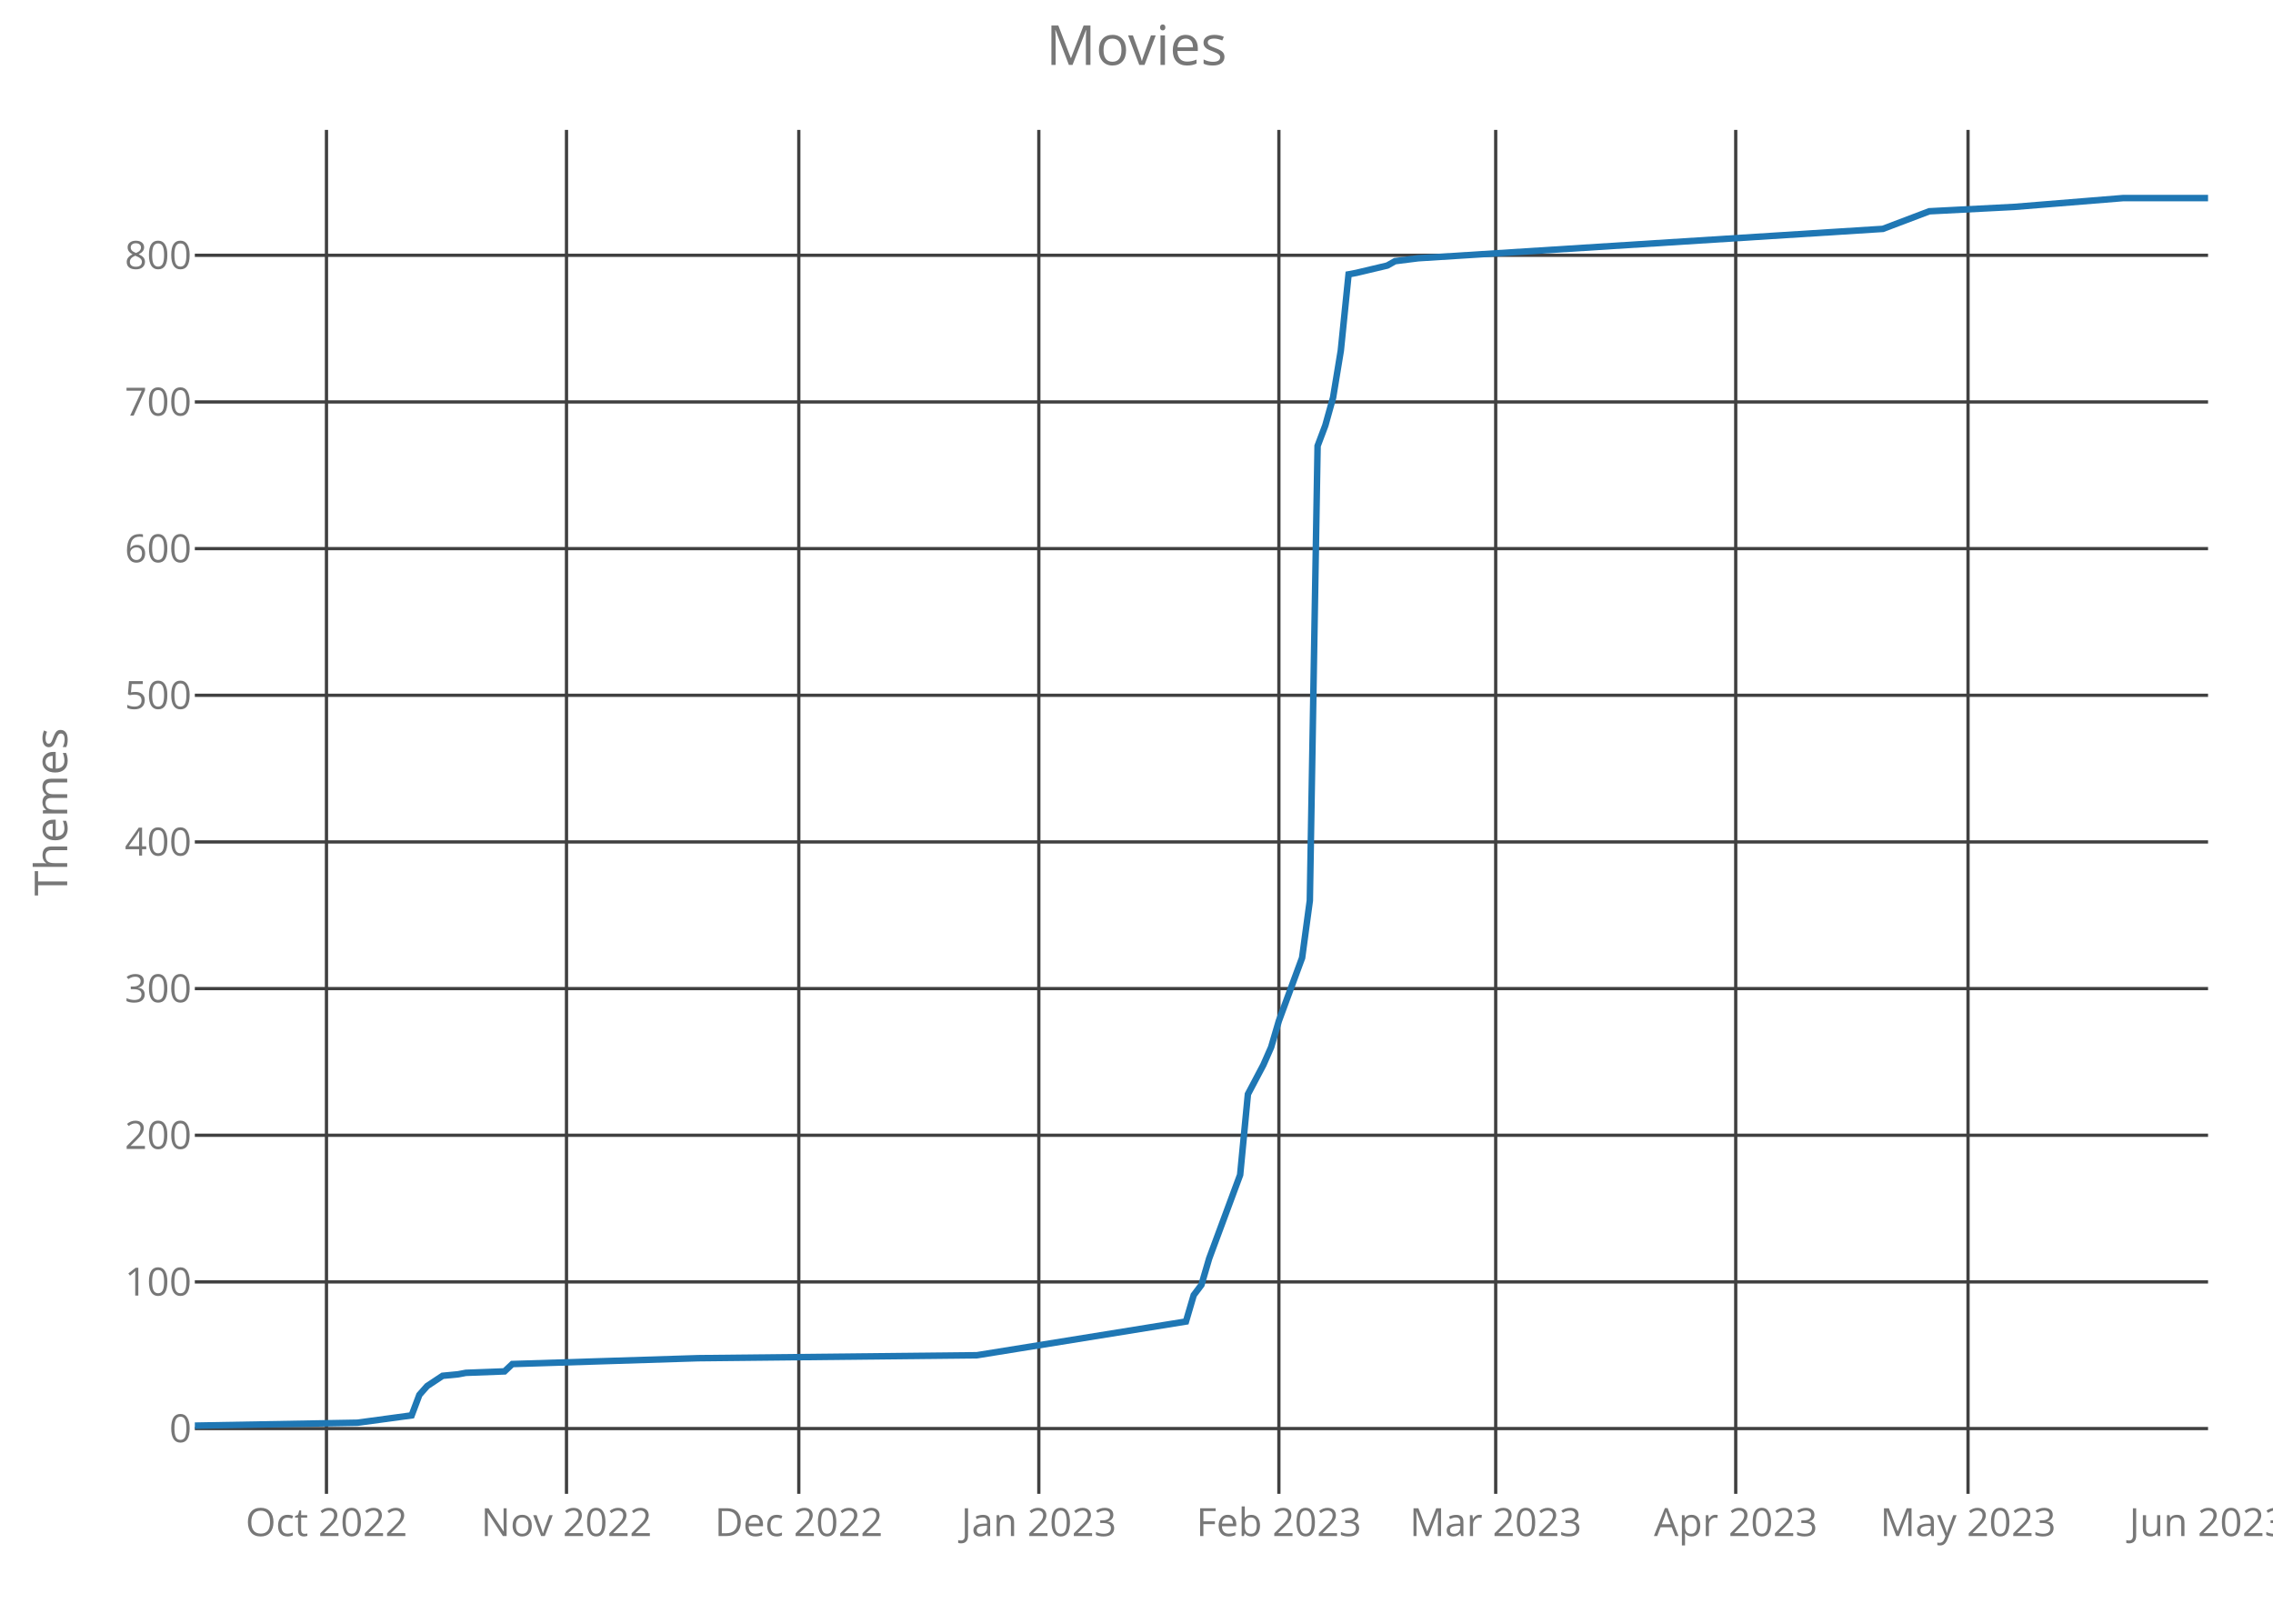
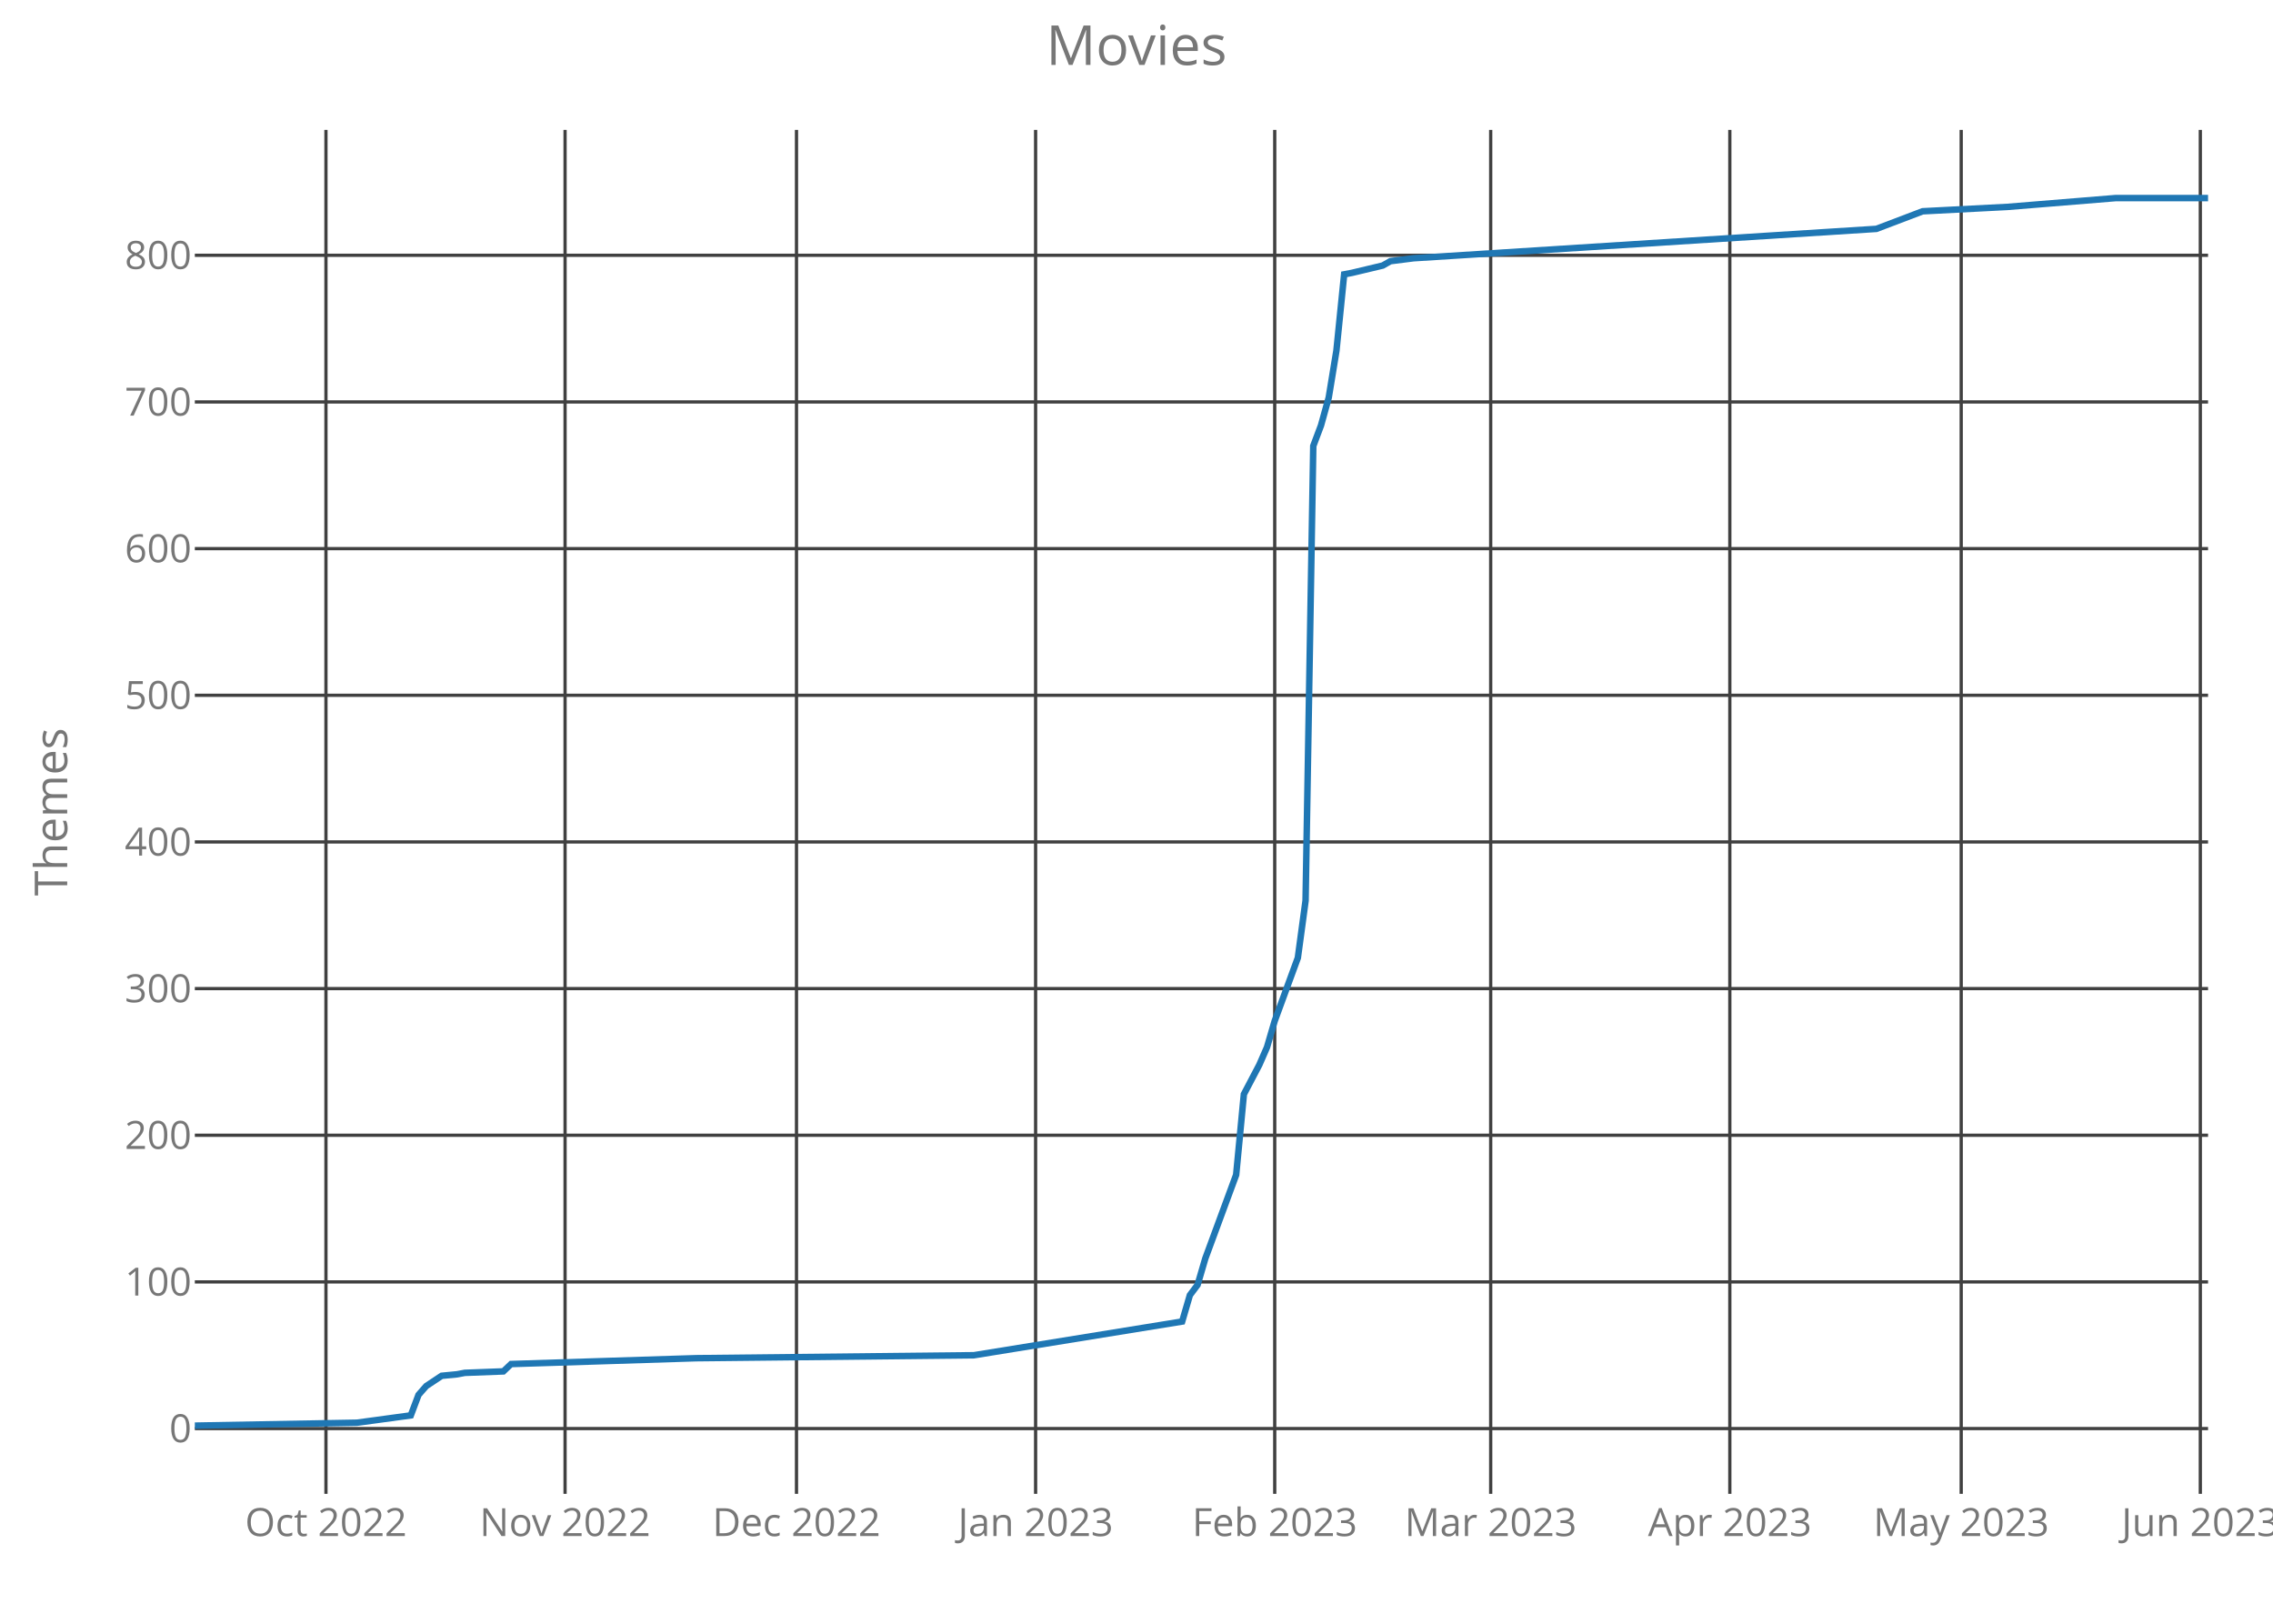
<svg xmlns="http://www.w3.org/2000/svg" class="main-svg" width="700" height="500" style="" viewBox="0 0 700 500">
  <rect x="0" y="0" width="700" height="500" style="fill: rgb(0, 0, 0); fill-opacity: 0;" />
-   <defs id="defs-053896">
+   <defs id="defs-49c0f7">
    <g class="clips">
-       <clipPath id="clip053896xyplot" class="plotclip">
+       <clipPath id="clip49c0f7xyplot" class="plotclip">
        <rect width="620" height="420" />
      </clipPath>
-       <clipPath class="axesclip" id="clip053896x">
+       <clipPath class="axesclip" id="clip49c0f7x">
        <rect x="60" y="0" width="620" height="500" />
      </clipPath>
-       <clipPath class="axesclip" id="clip053896y">
+       <clipPath class="axesclip" id="clip49c0f7y">
        <rect x="0" y="40" width="700" height="420" />
      </clipPath>
-       <clipPath class="axesclip" id="clip053896xy">
+       <clipPath class="axesclip" id="clip49c0f7xy">
        <rect x="60" y="40" width="620" height="420" />
      </clipPath>
    </g>
    <g class="gradients" />
  </defs>
  <g class="bglayer">
    <rect class="bg" x="60" y="40" width="620" height="420" style="fill: rgb(0, 0, 0); fill-opacity: 0; stroke-width: 0;" />
  </g>
  <g class="layer-below">
    <g class="imagelayer" />
    <g class="shapelayer" />
  </g>
  <g class="cartesianlayer">
    <g class="subplot xy">
      <g class="layer-subplot">
        <g class="shapelayer" />
        <g class="imagelayer" />
      </g>
      <g class="gridlayer">
        <g class="x">
-           <path class="xgrid crisp" transform="translate(100.54,0)" d="M0,40v420" style="stroke: rgb(64, 64, 64); stroke-opacity: 1; stroke-width: 1px;" />
-           <path class="xgrid crisp" transform="translate(174.46,0)" d="M0,40v420" style="stroke: rgb(64, 64, 64); stroke-opacity: 1; stroke-width: 1px;" />
-           <path class="xgrid crisp" transform="translate(246,0)" d="M0,40v420" style="stroke: rgb(64, 64, 64); stroke-opacity: 1; stroke-width: 1px;" />
-           <path class="xgrid crisp" transform="translate(319.92,0)" d="M0,40v420" style="stroke: rgb(64, 64, 64); stroke-opacity: 1; stroke-width: 1px;" />
-           <path class="xgrid crisp" transform="translate(393.85,0)" d="M0,40v420" style="stroke: rgb(64, 64, 64); stroke-opacity: 1; stroke-width: 1px;" />
-           <path class="xgrid crisp" transform="translate(460.62,0)" d="M0,40v420" style="stroke: rgb(64, 64, 64); stroke-opacity: 1; stroke-width: 1px;" />
-           <path class="xgrid crisp" transform="translate(534.54,0)" d="M0,40v420" style="stroke: rgb(64, 64, 64); stroke-opacity: 1; stroke-width: 1px;" />
-           <path class="xgrid crisp" transform="translate(606.08,0)" d="M0,40v420" style="stroke: rgb(64, 64, 64); stroke-opacity: 1; stroke-width: 1px;" />
+           <path class="xgrid crisp" transform="translate(100.38,0)" d="M0,40v420" style="stroke: rgb(64, 64, 64); stroke-opacity: 1; stroke-width: 1px;" />
+           <path class="xgrid crisp" transform="translate(174.02,0)" d="M0,40v420" style="stroke: rgb(64, 64, 64); stroke-opacity: 1; stroke-width: 1px;" />
+           <path class="xgrid crisp" transform="translate(245.29,0)" d="M0,40v420" style="stroke: rgb(64, 64, 64); stroke-opacity: 1; stroke-width: 1px;" />
+           <path class="xgrid crisp" transform="translate(318.93,0)" d="M0,40v420" style="stroke: rgb(64, 64, 64); stroke-opacity: 1; stroke-width: 1px;" />
+           <path class="xgrid crisp" transform="translate(392.57,0)" d="M0,40v420" style="stroke: rgb(64, 64, 64); stroke-opacity: 1; stroke-width: 1px;" />
+           <path class="xgrid crisp" transform="translate(459.08,0)" d="M0,40v420" style="stroke: rgb(64, 64, 64); stroke-opacity: 1; stroke-width: 1px;" />
+           <path class="xgrid crisp" transform="translate(532.72,0)" d="M0,40v420" style="stroke: rgb(64, 64, 64); stroke-opacity: 1; stroke-width: 1px;" />
+           <path class="xgrid crisp" transform="translate(603.98,0)" d="M0,40v420" style="stroke: rgb(64, 64, 64); stroke-opacity: 1; stroke-width: 1px;" />
+           <path class="xgrid crisp" transform="translate(677.62,0)" d="M0,40v420" style="stroke: rgb(64, 64, 64); stroke-opacity: 1; stroke-width: 1px;" />
        </g>
        <g class="y">
          <path class="ygrid crisp" transform="translate(0,439.9)" d="M60,0h620" style="stroke: rgb(64, 64, 64); stroke-opacity: 1; stroke-width: 1px;" />
          <path class="ygrid crisp" transform="translate(0,394.74)" d="M60,0h620" style="stroke: rgb(64, 64, 64); stroke-opacity: 1; stroke-width: 1px;" />
          <path class="ygrid crisp" transform="translate(0,349.58)" d="M60,0h620" style="stroke: rgb(64, 64, 64); stroke-opacity: 1; stroke-width: 1px;" />
          <path class="ygrid crisp" transform="translate(0,304.42)" d="M60,0h620" style="stroke: rgb(64, 64, 64); stroke-opacity: 1; stroke-width: 1px;" />
          <path class="ygrid crisp" transform="translate(0,259.26)" d="M60,0h620" style="stroke: rgb(64, 64, 64); stroke-opacity: 1; stroke-width: 1px;" />
          <path class="ygrid crisp" transform="translate(0,214.1)" d="M60,0h620" style="stroke: rgb(64, 64, 64); stroke-opacity: 1; stroke-width: 1px;" />
          <path class="ygrid crisp" transform="translate(0,168.94)" d="M60,0h620" style="stroke: rgb(64, 64, 64); stroke-opacity: 1; stroke-width: 1px;" />
          <path class="ygrid crisp" transform="translate(0,123.77)" d="M60,0h620" style="stroke: rgb(64, 64, 64); stroke-opacity: 1; stroke-width: 1px;" />
          <path class="ygrid crisp" transform="translate(0,78.61)" d="M60,0h620" style="stroke: rgb(64, 64, 64); stroke-opacity: 1; stroke-width: 1px;" />
        </g>
      </g>
      <g class="zerolinelayer" />
      <path class="xlines-below crisp" d="M0,0" style="fill: none;" />
      <path class="ylines-below crisp" d="M0,0" style="fill: none;" />
      <g class="overlines-below" />
      <g class="xaxislayer-below">
        <g class="xtick">
-           <text text-anchor="middle" x="0" y="473" transform="translate(100.54,0)" style="font-family: 'Open Sans'; font-size: 12px; fill: rgb(119, 119, 119); fill-opacity: 1; white-space: pre;">Oct 2022</text>
+           <text text-anchor="middle" x="0" y="473" transform="translate(100.38,0)" style="font-family: 'Open Sans'; font-size: 12px; fill: rgb(119, 119, 119); fill-opacity: 1; white-space: pre;">Oct 2022</text>
        </g>
        <g class="xtick">
-           <text text-anchor="middle" x="0" y="473" transform="translate(174.46,0)" style="font-family: 'Open Sans'; font-size: 12px; fill: rgb(119, 119, 119); fill-opacity: 1; white-space: pre;">Nov 2022</text>
+           <text text-anchor="middle" x="0" y="473" transform="translate(174.02,0)" style="font-family: 'Open Sans'; font-size: 12px; fill: rgb(119, 119, 119); fill-opacity: 1; white-space: pre;">Nov 2022</text>
        </g>
        <g class="xtick">
-           <text text-anchor="middle" x="0" y="473" transform="translate(246,0)" style="font-family: 'Open Sans'; font-size: 12px; fill: rgb(119, 119, 119); fill-opacity: 1; white-space: pre;">Dec 2022</text>
+           <text text-anchor="middle" x="0" y="473" transform="translate(245.29,0)" style="font-family: 'Open Sans'; font-size: 12px; fill: rgb(119, 119, 119); fill-opacity: 1; white-space: pre;">Dec 2022</text>
        </g>
        <g class="xtick">
-           <text text-anchor="middle" x="0" y="473" transform="translate(319.92,0)" style="font-family: 'Open Sans'; font-size: 12px; fill: rgb(119, 119, 119); fill-opacity: 1; white-space: pre;">Jan 2023</text>
+           <text text-anchor="middle" x="0" y="473" transform="translate(318.93,0)" style="font-family: 'Open Sans'; font-size: 12px; fill: rgb(119, 119, 119); fill-opacity: 1; white-space: pre;">Jan 2023</text>
        </g>
        <g class="xtick">
-           <text text-anchor="middle" x="0" y="473" transform="translate(393.85,0)" style="font-family: 'Open Sans'; font-size: 12px; fill: rgb(119, 119, 119); fill-opacity: 1; white-space: pre;">Feb 2023</text>
+           <text text-anchor="middle" x="0" y="473" transform="translate(392.57,0)" style="font-family: 'Open Sans'; font-size: 12px; fill: rgb(119, 119, 119); fill-opacity: 1; white-space: pre;">Feb 2023</text>
        </g>
        <g class="xtick">
-           <text text-anchor="middle" x="0" y="473" transform="translate(460.62,0)" style="font-family: 'Open Sans'; font-size: 12px; fill: rgb(119, 119, 119); fill-opacity: 1; white-space: pre;">Mar 2023</text>
+           <text text-anchor="middle" x="0" y="473" transform="translate(459.08,0)" style="font-family: 'Open Sans'; font-size: 12px; fill: rgb(119, 119, 119); fill-opacity: 1; white-space: pre;">Mar 2023</text>
        </g>
        <g class="xtick">
-           <text text-anchor="middle" x="0" y="473" transform="translate(534.54,0)" style="font-family: 'Open Sans'; font-size: 12px; fill: rgb(119, 119, 119); fill-opacity: 1; white-space: pre;">Apr 2023</text>
+           <text text-anchor="middle" x="0" y="473" transform="translate(532.72,0)" style="font-family: 'Open Sans'; font-size: 12px; fill: rgb(119, 119, 119); fill-opacity: 1; white-space: pre;">Apr 2023</text>
        </g>
        <g class="xtick">
-           <text text-anchor="middle" x="0" y="473" transform="translate(606.08,0)" style="font-family: 'Open Sans'; font-size: 12px; fill: rgb(119, 119, 119); fill-opacity: 1; white-space: pre;">May 2023</text>
+           <text text-anchor="middle" x="0" y="473" transform="translate(603.98,0)" style="font-family: 'Open Sans'; font-size: 12px; fill: rgb(119, 119, 119); fill-opacity: 1; white-space: pre;">May 2023</text>
        </g>
        <g class="xtick">
-           <text text-anchor="middle" x="0" y="473" transform="translate(680,0)" style="font-family: 'Open Sans'; font-size: 12px; fill: rgb(119, 119, 119); fill-opacity: 1; white-space: pre;">Jun 2023</text>
+           <text text-anchor="middle" x="0" y="473" transform="translate(677.62,0)" style="font-family: 'Open Sans'; font-size: 12px; fill: rgb(119, 119, 119); fill-opacity: 1; white-space: pre;">Jun 2023</text>
        </g>
      </g>
      <g class="yaxislayer-below">
        <g class="ytick">
          <text text-anchor="end" x="59" y="4.2" transform="translate(0,439.9)" style="font-family: 'Open Sans'; font-size: 12px; fill: rgb(119, 119, 119); fill-opacity: 1; white-space: pre;">0</text>
        </g>
        <g class="ytick">
          <text text-anchor="end" x="59" y="4.2" transform="translate(0,394.74)" style="font-family: 'Open Sans'; font-size: 12px; fill: rgb(119, 119, 119); fill-opacity: 1; white-space: pre;">100</text>
        </g>
        <g class="ytick">
          <text text-anchor="end" x="59" y="4.2" transform="translate(0,349.58)" style="font-family: 'Open Sans'; font-size: 12px; fill: rgb(119, 119, 119); fill-opacity: 1; white-space: pre;">200</text>
        </g>
        <g class="ytick">
          <text text-anchor="end" x="59" y="4.2" transform="translate(0,304.42)" style="font-family: 'Open Sans'; font-size: 12px; fill: rgb(119, 119, 119); fill-opacity: 1; white-space: pre;">300</text>
        </g>
        <g class="ytick">
          <text text-anchor="end" x="59" y="4.2" transform="translate(0,259.26)" style="font-family: 'Open Sans'; font-size: 12px; fill: rgb(119, 119, 119); fill-opacity: 1; white-space: pre;">400</text>
        </g>
        <g class="ytick">
          <text text-anchor="end" x="59" y="4.2" transform="translate(0,214.1)" style="font-family: 'Open Sans'; font-size: 12px; fill: rgb(119, 119, 119); fill-opacity: 1; white-space: pre;">500</text>
        </g>
        <g class="ytick">
          <text text-anchor="end" x="59" y="4.2" transform="translate(0,168.94)" style="font-family: 'Open Sans'; font-size: 12px; fill: rgb(119, 119, 119); fill-opacity: 1; white-space: pre;">600</text>
        </g>
        <g class="ytick">
          <text text-anchor="end" x="59" y="4.2" transform="translate(0,123.77)" style="font-family: 'Open Sans'; font-size: 12px; fill: rgb(119, 119, 119); fill-opacity: 1; white-space: pre;">700</text>
        </g>
        <g class="ytick">
          <text text-anchor="end" x="59" y="4.2" transform="translate(0,78.61)" style="font-family: 'Open Sans'; font-size: 12px; fill: rgb(119, 119, 119); fill-opacity: 1; white-space: pre;">800</text>
        </g>
      </g>
      <g class="overaxes-below" />
-       <g class="plot" transform="translate(60,40)" clip-path="url('#clip053896xyplot')">
+       <g class="plot" transform="translate(60,40)" clip-path="url('#clip49c0f7xyplot')">
        <g class="scatterlayer mlayer">
-           <g class="trace scatter trace0abba6" style="stroke-miterlimit: 2; opacity: 1;">
+           <g class="trace scatter trace35a495" style="stroke-miterlimit: 2; opacity: 1;">
            <g class="fills" />
            <g class="errorbars" />
            <g class="lines">
-               <path class="js-line" d="M0,399L50.08,398.1L66.77,395.84L69.15,389.52L71.54,386.81L76.31,383.65L81.08,383.19L83.46,382.74L95.38,382.29L97.77,380.03L155,378.23L240.85,377.32L305.23,366.94L307.62,358.81L310,355.65L312.38,347.52L321.92,321.77L324.31,296.94L329.08,287.9L331.46,282.48L333.85,274.35L341,254.94L343.38,237.32L345.77,97.32L348.15,91L350.54,82.42L352.92,67.97L355.31,44.48L357.69,44.03L367.23,41.77L369.62,40.42L376.77,39.52L519.85,30.48L534.15,25.06L560.38,23.71L593.77,21L620,21" style="vector-effect: non-scaling-stroke; fill: none; stroke: rgb(31, 119, 180); stroke-opacity: 1; stroke-width: 2px; opacity: 1;" />
+               <path class="js-line" d="M0,399L49.89,398.1L66.51,395.84L68.89,389.52L71.26,386.81L76.02,383.65L80.77,383.19L83.14,382.74L95.02,382.29L97.39,380.03L154.41,378.23L239.92,377.32L304.06,366.94L306.44,358.81L308.81,355.65L311.19,347.52L320.69,321.77L323.07,296.94L327.82,287.9L330.19,282.48L332.57,274.35L339.69,254.94L342.07,237.32L344.44,97.32L346.82,91L349.2,82.42L351.57,67.97L353.95,44.48L356.32,44.03L365.82,41.77L368.2,40.42L375.33,39.52L517.85,30.48L532.11,25.06L558.24,23.71L591.49,21L620,21" style="vector-effect: non-scaling-stroke; fill: none; stroke: rgb(31, 119, 180); stroke-opacity: 1; stroke-width: 2px; opacity: 1;" />
            </g>
            <g class="points" />
            <g class="text" />
          </g>
        </g>
      </g>
      <g class="overplot" />
      <path class="xlines-above" />
      <path class="ylines-above" />
      <g class="overlines-above" />
      <g class="xaxislayer-above" />
      <g class="yaxislayer-above" />
      <g class="overaxes-above" />
    </g>
  </g>
  <g class="polarlayer" />
  <g class="ternarylayer" />
  <g class="geolayer" />
  <g class="funnelarealayer" />
  <g class="pielayer" />
  <g class="treemaplayer" />
  <g class="sunburstlayer" />
  <g class="glimages" />
-   <defs id="topdefs-053896">
+   <defs id="topdefs-49c0f7">
    <g class="clips" />
  </defs>
  <g class="layer-above">
    <g class="imagelayer" />
    <g class="shapelayer" />
  </g>
  <g class="infolayer">
    <g class="g-gtitle">
      <text class="gtitle" x="350" y="20" text-anchor="middle" dy="0em" style="font-family: 'Open Sans'; font-size: 17px; fill: rgb(119, 119, 119); opacity: 1; font-weight: normal; white-space: pre;">Movies</text>
    </g>
    <g class="g-xtitle" />
    <g class="g-ytitle">
      <text class="ytitle" transform="rotate(-90,20.7,250)" x="20.7" y="250" text-anchor="middle" style="font-family: 'Open Sans'; font-size: 14px; fill: rgb(119, 119, 119); opacity: 1; font-weight: normal; white-space: pre;">Themes</text>
    </g>
  </g>
</svg>
